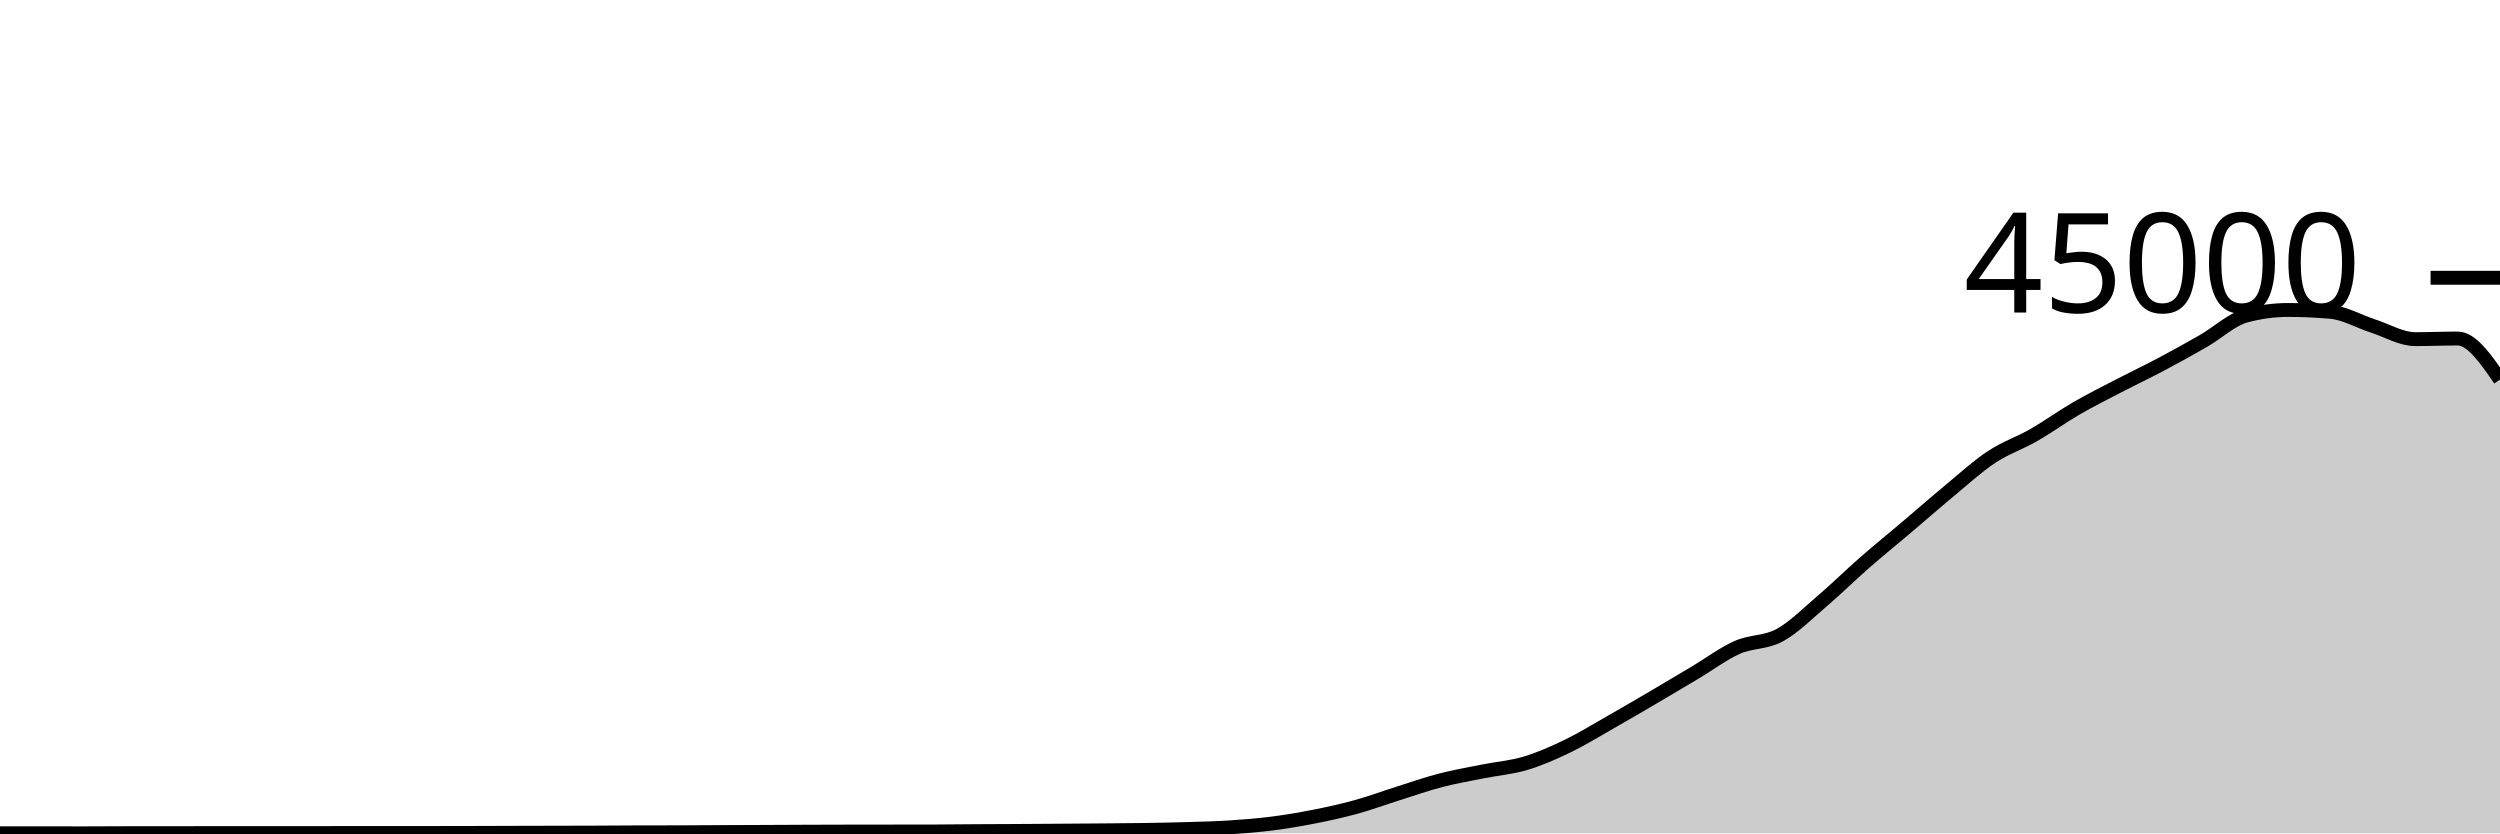
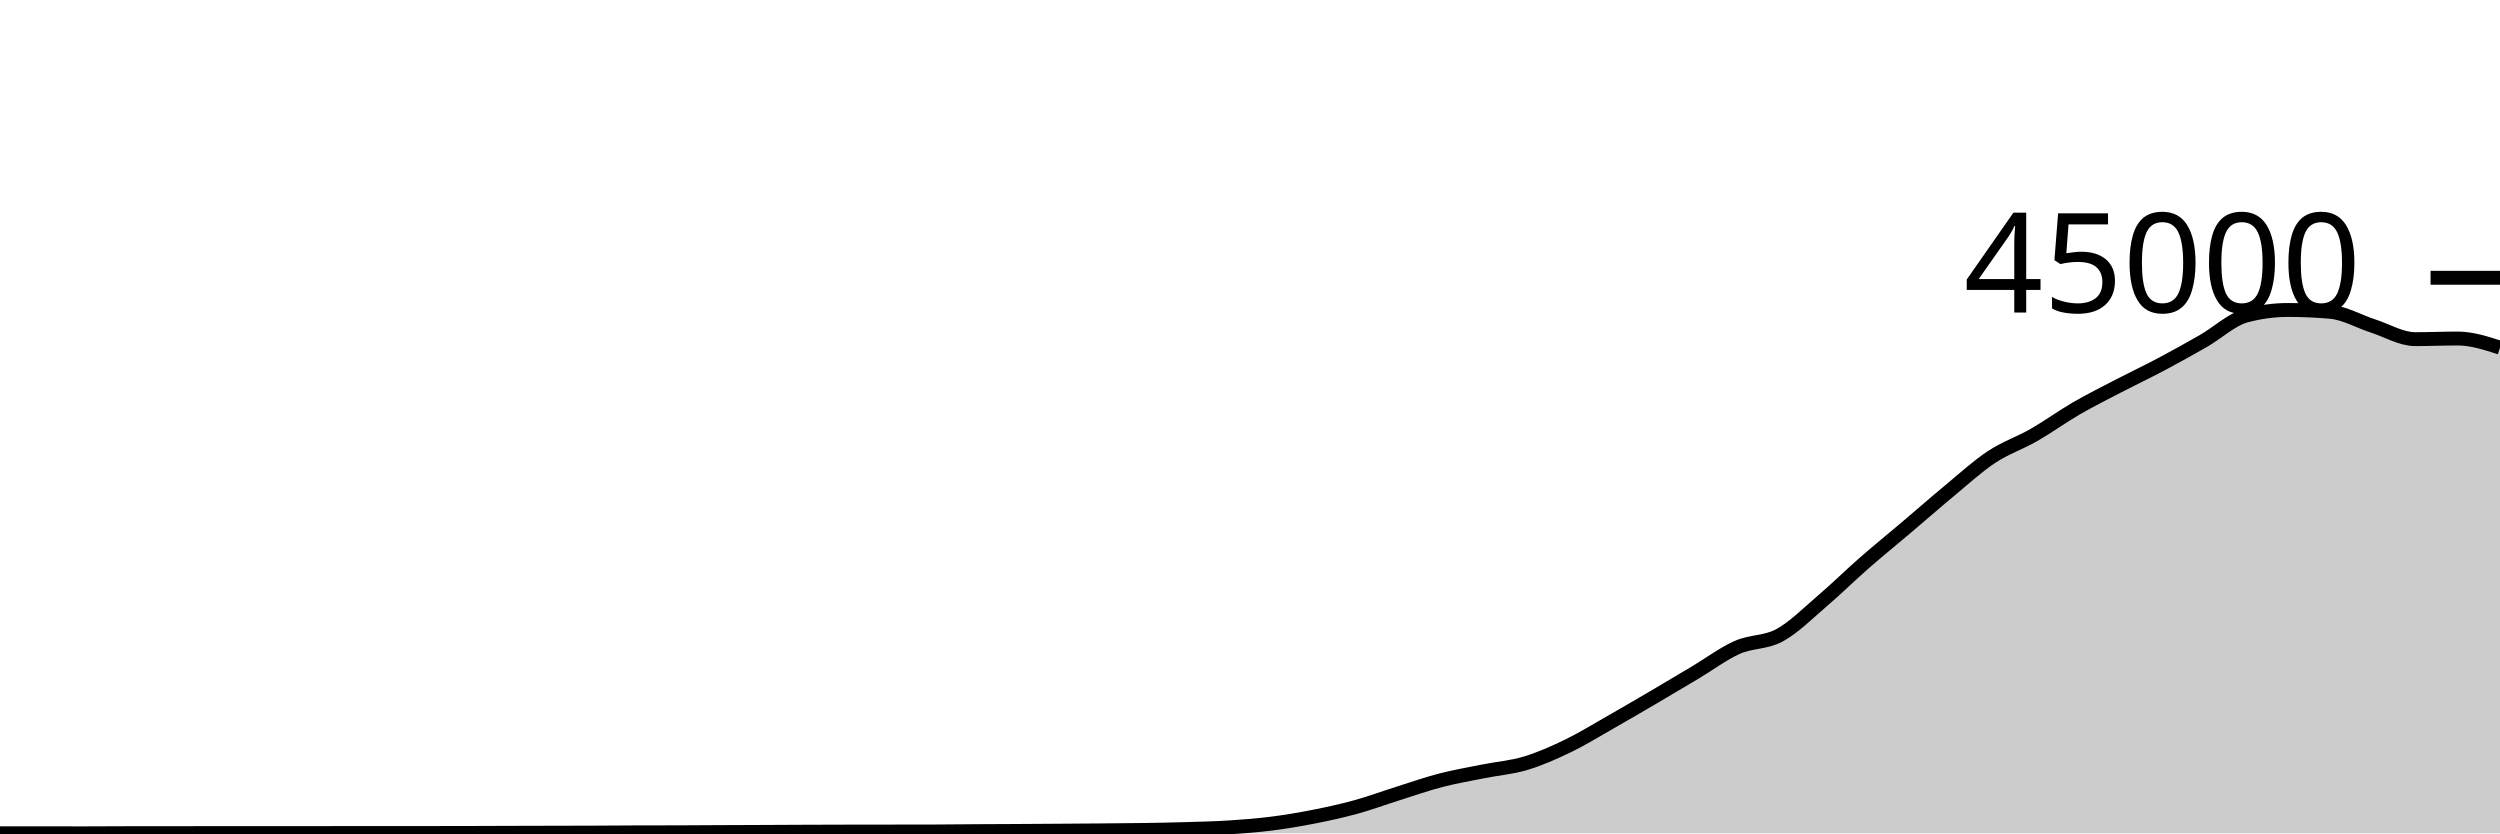
<svg xmlns="http://www.w3.org/2000/svg" viewBox="0 0 180 60">
  <g transform="translate(0,20)">
-     <path class="area" fill="rgba(0, 0, 0, 0.2)" d="M0,39.995C1.017,39.996,2.034,39.997,3.051,39.997C4.068,39.998,5.085,39.999,6.102,39.999C7.119,39.999,8.136,39.988,9.153,39.988C10.169,39.987,11.186,39.987,12.203,39.987C13.22,39.986,14.237,39.983,15.254,39.982C16.271,39.981,17.288,39.98,18.305,39.98C19.322,39.98,20.339,39.98,21.356,39.98C22.373,39.98,23.39,39.98,24.407,39.979C25.424,39.978,26.441,39.975,27.458,39.975C28.475,39.975,29.492,39.976,30.508,39.976C31.525,39.976,32.542,39.975,33.559,39.972C34.576,39.97,35.593,39.965,36.61,39.962C37.627,39.959,38.644,39.956,39.661,39.954C40.678,39.951,41.695,39.951,42.712,39.947C43.729,39.943,44.746,39.933,45.763,39.93C46.78,39.927,47.797,39.928,48.814,39.925C49.831,39.922,50.847,39.914,51.864,39.909C52.881,39.905,53.898,39.901,54.915,39.897C55.932,39.892,56.949,39.886,57.966,39.882C58.983,39.878,60,39.875,61.017,39.873C62.034,39.871,63.051,39.87,64.068,39.869C65.085,39.868,66.102,39.868,67.119,39.867C68.136,39.865,69.153,39.849,70.169,39.843C71.186,39.836,72.203,39.833,73.22,39.828C74.237,39.822,75.254,39.815,76.271,39.808C77.288,39.801,78.305,39.794,79.322,39.786C80.339,39.777,81.356,39.772,82.373,39.756C83.39,39.741,84.407,39.721,85.424,39.691C86.441,39.66,87.458,39.639,88.475,39.574C89.492,39.51,90.508,39.431,91.525,39.303C92.542,39.175,93.559,39.004,94.576,38.804C95.593,38.604,96.61,38.383,97.627,38.103C98.644,37.823,99.661,37.444,100.678,37.124C101.695,36.803,102.712,36.446,103.729,36.182C104.746,35.918,105.763,35.745,106.78,35.54C107.797,35.336,108.814,35.262,109.831,34.957C110.847,34.653,111.864,34.203,112.881,33.712C113.898,33.221,114.915,32.591,115.932,32.013C116.949,31.435,117.966,30.84,118.983,30.244C120,29.648,121.017,29.043,122.034,28.437C123.051,27.832,124.068,27.061,125.085,26.611C126.102,26.16,127.119,26.289,128.136,25.735C129.153,25.181,130.169,24.155,131.186,23.286C132.203,22.418,133.22,21.415,134.237,20.525C135.254,19.636,136.271,18.813,137.288,17.951C138.305,17.089,139.322,16.195,140.339,15.354C141.356,14.513,142.373,13.576,143.39,12.904C144.407,12.232,145.424,11.903,146.441,11.32C147.458,10.737,148.475,9.996,149.492,9.407C150.508,8.818,151.525,8.312,152.542,7.784C153.559,7.256,154.576,6.775,155.593,6.236C156.61,5.697,157.627,5.135,158.644,4.55C159.661,3.966,160.678,3.003,161.695,2.729C162.712,2.455,163.729,2.318,164.746,2.318C165.763,2.318,166.78,2.363,167.797,2.452C168.814,2.54,169.831,3.139,170.847,3.467C171.864,3.795,172.881,4.419,173.898,4.419C174.915,4.419,175.932,4.373,176.949,4.373C177.966,4.373,178.983,5.851,180,7.329L180,40C178.983,40,177.966,40,176.949,40C175.932,40,174.915,40,173.898,40C172.881,40,171.864,40,170.847,40C169.831,40,168.814,40,167.797,40C166.78,40,165.763,40,164.746,40C163.729,40,162.712,40,161.695,40C160.678,40,159.661,40,158.644,40C157.627,40,156.61,40,155.593,40C154.576,40,153.559,40,152.542,40C151.525,40,150.508,40,149.492,40C148.475,40,147.458,40,146.441,40C145.424,40,144.407,40,143.39,40C142.373,40,141.356,40,140.339,40C139.322,40,138.305,40,137.288,40C136.271,40,135.254,40,134.237,40C133.22,40,132.203,40,131.186,40C130.169,40,129.153,40,128.136,40C127.119,40,126.102,40,125.085,40C124.068,40,123.051,40,122.034,40C121.017,40,120,40,118.983,40C117.966,40,116.949,40,115.932,40C114.915,40,113.898,40,112.881,40C111.864,40,110.847,40,109.831,40C108.814,40,107.797,40,106.78,40C105.763,40,104.746,40,103.729,40C102.712,40,101.695,40,100.678,40C99.661,40,98.644,40,97.627,40C96.61,40,95.593,40,94.576,40C93.559,40,92.542,40,91.525,40C90.508,40,89.492,40,88.475,40C87.458,40,86.441,40,85.424,40C84.407,40,83.39,40,82.373,40C81.356,40,80.339,40,79.322,40C78.305,40,77.288,40,76.271,40C75.254,40,74.237,40,73.22,40C72.203,40,71.186,40,70.169,40C69.153,40,68.136,40,67.119,40C66.102,40,65.085,40,64.068,40C63.051,40,62.034,40,61.017,40C60,40,58.983,40,57.966,40C56.949,40,55.932,40,54.915,40C53.898,40,52.881,40,51.864,40C50.847,40,49.831,40,48.814,40C47.797,40,46.78,40,45.763,40C44.746,40,43.729,40,42.712,40C41.695,40,40.678,40,39.661,40C38.644,40,37.627,40,36.61,40C35.593,40,34.576,40,33.559,40C32.542,40,31.525,40,30.508,40C29.492,40,28.475,40,27.458,40C26.441,40,25.424,40,24.407,40C23.39,40,22.373,40,21.356,40C20.339,40,19.322,40,18.305,40C17.288,40,16.271,40,15.254,40C14.237,40,13.22,40,12.203,40C11.186,40,10.169,40,9.153,40C8.136,40,7.119,40,6.102,40C5.085,40,4.068,40,3.051,40C2.034,40,1.017,40,0,40Z" />
-     <path class="line" stroke="black" fill="none" d="M0,39.995C1.017,39.996,2.034,39.997,3.051,39.997C4.068,39.998,5.085,39.999,6.102,39.999C7.119,39.999,8.136,39.988,9.153,39.988C10.169,39.987,11.186,39.987,12.203,39.987C13.22,39.986,14.237,39.983,15.254,39.982C16.271,39.981,17.288,39.98,18.305,39.98C19.322,39.98,20.339,39.98,21.356,39.98C22.373,39.98,23.39,39.98,24.407,39.979C25.424,39.978,26.441,39.975,27.458,39.975C28.475,39.975,29.492,39.976,30.508,39.976C31.525,39.976,32.542,39.975,33.559,39.972C34.576,39.97,35.593,39.965,36.61,39.962C37.627,39.959,38.644,39.956,39.661,39.954C40.678,39.951,41.695,39.951,42.712,39.947C43.729,39.943,44.746,39.933,45.763,39.93C46.78,39.927,47.797,39.928,48.814,39.925C49.831,39.922,50.847,39.914,51.864,39.909C52.881,39.905,53.898,39.901,54.915,39.897C55.932,39.892,56.949,39.886,57.966,39.882C58.983,39.878,60,39.875,61.017,39.873C62.034,39.871,63.051,39.87,64.068,39.869C65.085,39.868,66.102,39.868,67.119,39.867C68.136,39.865,69.153,39.849,70.169,39.843C71.186,39.836,72.203,39.833,73.22,39.828C74.237,39.822,75.254,39.815,76.271,39.808C77.288,39.801,78.305,39.794,79.322,39.786C80.339,39.777,81.356,39.772,82.373,39.756C83.39,39.741,84.407,39.721,85.424,39.691C86.441,39.66,87.458,39.639,88.475,39.574C89.492,39.51,90.508,39.431,91.525,39.303C92.542,39.175,93.559,39.004,94.576,38.804C95.593,38.604,96.61,38.383,97.627,38.103C98.644,37.823,99.661,37.444,100.678,37.124C101.695,36.803,102.712,36.446,103.729,36.182C104.746,35.918,105.763,35.745,106.78,35.54C107.797,35.336,108.814,35.262,109.831,34.957C110.847,34.653,111.864,34.203,112.881,33.712C113.898,33.221,114.915,32.591,115.932,32.013C116.949,31.435,117.966,30.84,118.983,30.244C120,29.648,121.017,29.043,122.034,28.437C123.051,27.832,124.068,27.061,125.085,26.611C126.102,26.16,127.119,26.289,128.136,25.735C129.153,25.181,130.169,24.155,131.186,23.286C132.203,22.418,133.22,21.415,134.237,20.525C135.254,19.636,136.271,18.813,137.288,17.951C138.305,17.089,139.322,16.195,140.339,15.354C141.356,14.513,142.373,13.576,143.39,12.904C144.407,12.232,145.424,11.903,146.441,11.32C147.458,10.737,148.475,9.996,149.492,9.407C150.508,8.818,151.525,8.312,152.542,7.784C153.559,7.256,154.576,6.775,155.593,6.236C156.61,5.697,157.627,5.135,158.644,4.55C159.661,3.966,160.678,3.003,161.695,2.729C162.712,2.455,163.729,2.318,164.746,2.318C165.763,2.318,166.78,2.363,167.797,2.452C168.814,2.54,169.831,3.139,170.847,3.467C171.864,3.795,172.881,4.419,173.898,4.419C174.915,4.419,175.932,4.373,176.949,4.373C177.966,4.373,178.983,5.851,180,7.329" />
+     <path class="area" fill="rgba(0, 0, 0, 0.2)" d="M0,39.995C1.017,39.996,2.034,39.997,3.051,39.997C4.068,39.998,5.085,39.999,6.102,39.999C7.119,39.999,8.136,39.988,9.153,39.988C10.169,39.987,11.186,39.987,12.203,39.987C13.22,39.986,14.237,39.983,15.254,39.982C16.271,39.981,17.288,39.98,18.305,39.98C19.322,39.98,20.339,39.98,21.356,39.98C22.373,39.98,23.39,39.98,24.407,39.979C25.424,39.978,26.441,39.975,27.458,39.975C28.475,39.975,29.492,39.976,30.508,39.976C31.525,39.976,32.542,39.975,33.559,39.972C34.576,39.97,35.593,39.965,36.61,39.962C37.627,39.959,38.644,39.956,39.661,39.954C40.678,39.951,41.695,39.951,42.712,39.947C43.729,39.943,44.746,39.933,45.763,39.93C46.78,39.927,47.797,39.928,48.814,39.925C49.831,39.922,50.847,39.914,51.864,39.909C52.881,39.905,53.898,39.901,54.915,39.897C55.932,39.892,56.949,39.886,57.966,39.882C58.983,39.878,60,39.875,61.017,39.873C62.034,39.871,63.051,39.87,64.068,39.869C65.085,39.868,66.102,39.868,67.119,39.867C68.136,39.865,69.153,39.849,70.169,39.843C71.186,39.836,72.203,39.833,73.22,39.828C74.237,39.822,75.254,39.815,76.271,39.808C77.288,39.801,78.305,39.794,79.322,39.786C80.339,39.777,81.356,39.772,82.373,39.756C83.39,39.741,84.407,39.721,85.424,39.691C86.441,39.66,87.458,39.639,88.475,39.574C89.492,39.51,90.508,39.431,91.525,39.303C92.542,39.175,93.559,39.004,94.576,38.804C95.593,38.604,96.61,38.383,97.627,38.103C98.644,37.823,99.661,37.444,100.678,37.124C101.695,36.803,102.712,36.446,103.729,36.182C104.746,35.918,105.763,35.745,106.78,35.54C107.797,35.336,108.814,35.262,109.831,34.957C110.847,34.653,111.864,34.203,112.881,33.712C113.898,33.221,114.915,32.591,115.932,32.013C116.949,31.435,117.966,30.84,118.983,30.244C120,29.648,121.017,29.043,122.034,28.437C123.051,27.832,124.068,27.061,125.085,26.611C126.102,26.16,127.119,26.289,128.136,25.735C129.153,25.181,130.169,24.155,131.186,23.286C132.203,22.418,133.22,21.415,134.237,20.525C135.254,19.636,136.271,18.813,137.288,17.951C138.305,17.089,139.322,16.195,140.339,15.354C141.356,14.513,142.373,13.576,143.39,12.904C144.407,12.232,145.424,11.903,146.441,11.32C147.458,10.737,148.475,9.996,149.492,9.407C150.508,8.818,151.525,8.312,152.542,7.784C153.559,7.256,154.576,6.775,155.593,6.236C156.61,5.697,157.627,5.135,158.644,4.55C159.661,3.966,160.678,3.003,161.695,2.729C162.712,2.455,163.729,2.318,164.746,2.318C165.763,2.318,166.78,2.363,167.797,2.452C168.814,2.54,169.831,3.139,170.847,3.467C171.864,3.795,172.881,4.419,173.898,4.419C174.915,4.419,175.932,4.373,176.949,4.373C177.966,4.373,178.983,4.703,180,5.033L180,40C178.983,40,177.966,40,176.949,40C175.932,40,174.915,40,173.898,40C172.881,40,171.864,40,170.847,40C169.831,40,168.814,40,167.797,40C166.78,40,165.763,40,164.746,40C163.729,40,162.712,40,161.695,40C160.678,40,159.661,40,158.644,40C157.627,40,156.61,40,155.593,40C154.576,40,153.559,40,152.542,40C151.525,40,150.508,40,149.492,40C148.475,40,147.458,40,146.441,40C145.424,40,144.407,40,143.39,40C142.373,40,141.356,40,140.339,40C139.322,40,138.305,40,137.288,40C136.271,40,135.254,40,134.237,40C133.22,40,132.203,40,131.186,40C130.169,40,129.153,40,128.136,40C127.119,40,126.102,40,125.085,40C124.068,40,123.051,40,122.034,40C121.017,40,120,40,118.983,40C117.966,40,116.949,40,115.932,40C114.915,40,113.898,40,112.881,40C111.864,40,110.847,40,109.831,40C108.814,40,107.797,40,106.78,40C105.763,40,104.746,40,103.729,40C102.712,40,101.695,40,100.678,40C99.661,40,98.644,40,97.627,40C96.61,40,95.593,40,94.576,40C93.559,40,92.542,40,91.525,40C90.508,40,89.492,40,88.475,40C87.458,40,86.441,40,85.424,40C84.407,40,83.39,40,82.373,40C81.356,40,80.339,40,79.322,40C78.305,40,77.288,40,76.271,40C75.254,40,74.237,40,73.22,40C72.203,40,71.186,40,70.169,40C69.153,40,68.136,40,67.119,40C66.102,40,65.085,40,64.068,40C63.051,40,62.034,40,61.017,40C60,40,58.983,40,57.966,40C56.949,40,55.932,40,54.915,40C53.898,40,52.881,40,51.864,40C50.847,40,49.831,40,48.814,40C47.797,40,46.78,40,45.763,40C44.746,40,43.729,40,42.712,40C41.695,40,40.678,40,39.661,40C38.644,40,37.627,40,36.61,40C35.593,40,34.576,40,33.559,40C32.542,40,31.525,40,30.508,40C29.492,40,28.475,40,27.458,40C26.441,40,25.424,40,24.407,40C23.39,40,22.373,40,21.356,40C20.339,40,19.322,40,18.305,40C17.288,40,16.271,40,15.254,40C14.237,40,13.22,40,12.203,40C11.186,40,10.169,40,9.153,40C8.136,40,7.119,40,6.102,40C5.085,40,4.068,40,3.051,40C2.034,40,1.017,40,0,40Z" />
+     <path class="line" stroke="black" fill="none" d="M0,39.995C1.017,39.996,2.034,39.997,3.051,39.997C4.068,39.998,5.085,39.999,6.102,39.999C7.119,39.999,8.136,39.988,9.153,39.988C10.169,39.987,11.186,39.987,12.203,39.987C13.22,39.986,14.237,39.983,15.254,39.982C16.271,39.981,17.288,39.98,18.305,39.98C19.322,39.98,20.339,39.98,21.356,39.98C22.373,39.98,23.39,39.98,24.407,39.979C25.424,39.978,26.441,39.975,27.458,39.975C28.475,39.975,29.492,39.976,30.508,39.976C31.525,39.976,32.542,39.975,33.559,39.972C34.576,39.97,35.593,39.965,36.61,39.962C37.627,39.959,38.644,39.956,39.661,39.954C40.678,39.951,41.695,39.951,42.712,39.947C43.729,39.943,44.746,39.933,45.763,39.93C46.78,39.927,47.797,39.928,48.814,39.925C49.831,39.922,50.847,39.914,51.864,39.909C52.881,39.905,53.898,39.901,54.915,39.897C55.932,39.892,56.949,39.886,57.966,39.882C58.983,39.878,60,39.875,61.017,39.873C62.034,39.871,63.051,39.87,64.068,39.869C65.085,39.868,66.102,39.868,67.119,39.867C68.136,39.865,69.153,39.849,70.169,39.843C71.186,39.836,72.203,39.833,73.22,39.828C74.237,39.822,75.254,39.815,76.271,39.808C77.288,39.801,78.305,39.794,79.322,39.786C80.339,39.777,81.356,39.772,82.373,39.756C83.39,39.741,84.407,39.721,85.424,39.691C86.441,39.66,87.458,39.639,88.475,39.574C89.492,39.51,90.508,39.431,91.525,39.303C92.542,39.175,93.559,39.004,94.576,38.804C95.593,38.604,96.61,38.383,97.627,38.103C98.644,37.823,99.661,37.444,100.678,37.124C101.695,36.803,102.712,36.446,103.729,36.182C104.746,35.918,105.763,35.745,106.78,35.54C107.797,35.336,108.814,35.262,109.831,34.957C110.847,34.653,111.864,34.203,112.881,33.712C113.898,33.221,114.915,32.591,115.932,32.013C116.949,31.435,117.966,30.84,118.983,30.244C120,29.648,121.017,29.043,122.034,28.437C123.051,27.832,124.068,27.061,125.085,26.611C126.102,26.16,127.119,26.289,128.136,25.735C129.153,25.181,130.169,24.155,131.186,23.286C132.203,22.418,133.22,21.415,134.237,20.525C135.254,19.636,136.271,18.813,137.288,17.951C138.305,17.089,139.322,16.195,140.339,15.354C141.356,14.513,142.373,13.576,143.39,12.904C144.407,12.232,145.424,11.903,146.441,11.32C147.458,10.737,148.475,9.996,149.492,9.407C150.508,8.818,151.525,8.312,152.542,7.784C153.559,7.256,154.576,6.775,155.593,6.236C156.61,5.697,157.627,5.135,158.644,4.55C159.661,3.966,160.678,3.003,161.695,2.729C162.712,2.455,163.729,2.318,164.746,2.318C165.763,2.318,166.78,2.363,167.797,2.452C168.814,2.54,169.831,3.139,170.847,3.467C171.864,3.795,172.881,4.419,173.898,4.419C174.915,4.419,175.932,4.373,176.949,4.373C177.966,4.373,178.983,4.703,180,5.033" />
    <path class="axis-ceiling" stroke-width="1" stroke="black" fill="none" d="M175,0L180,0" />
    <text class="axis-ceiling-label" font-family="sans-serif" text-anchor="end" font-size="10px" x="170" y="2.5">45000</text>
  </g>
</svg>
